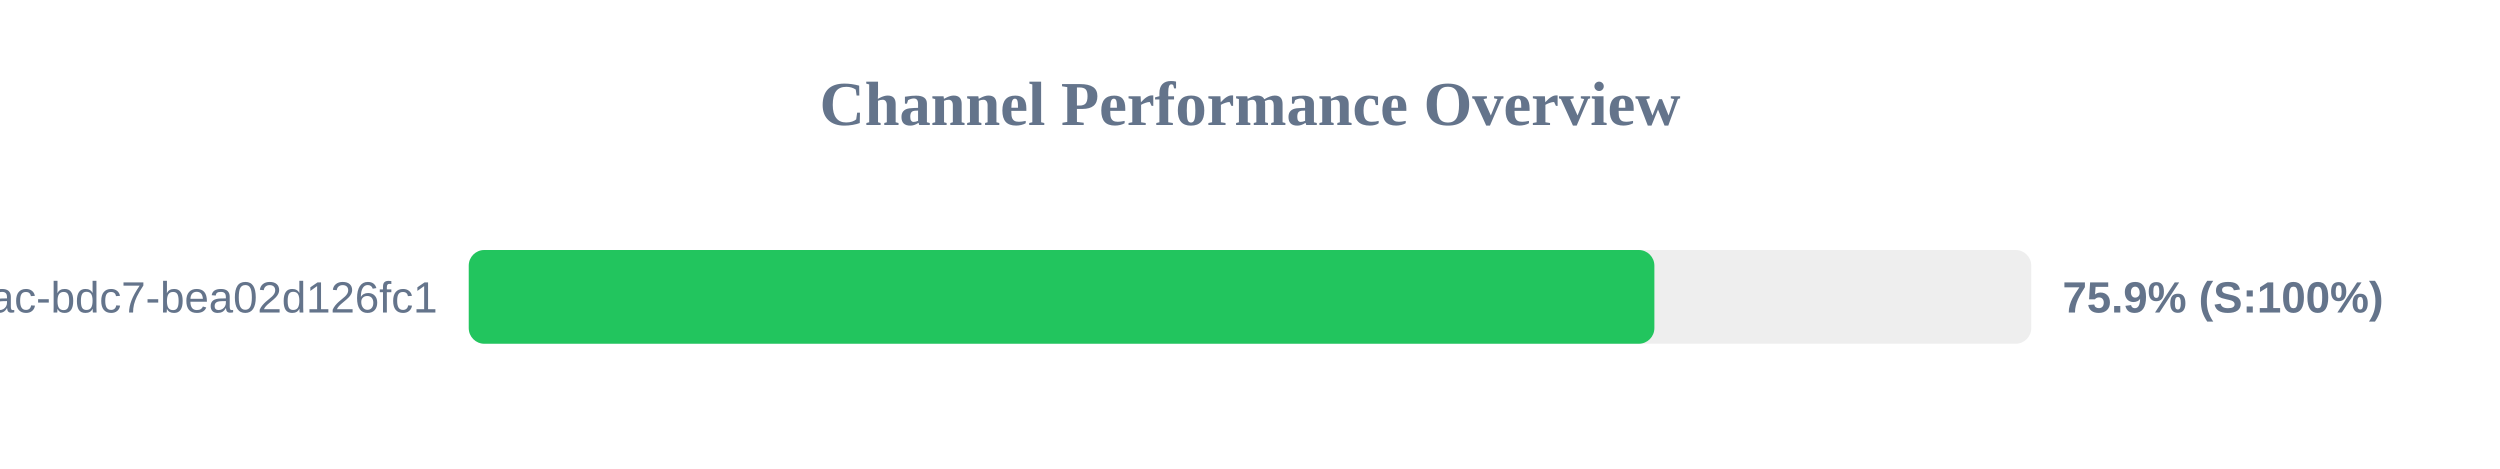
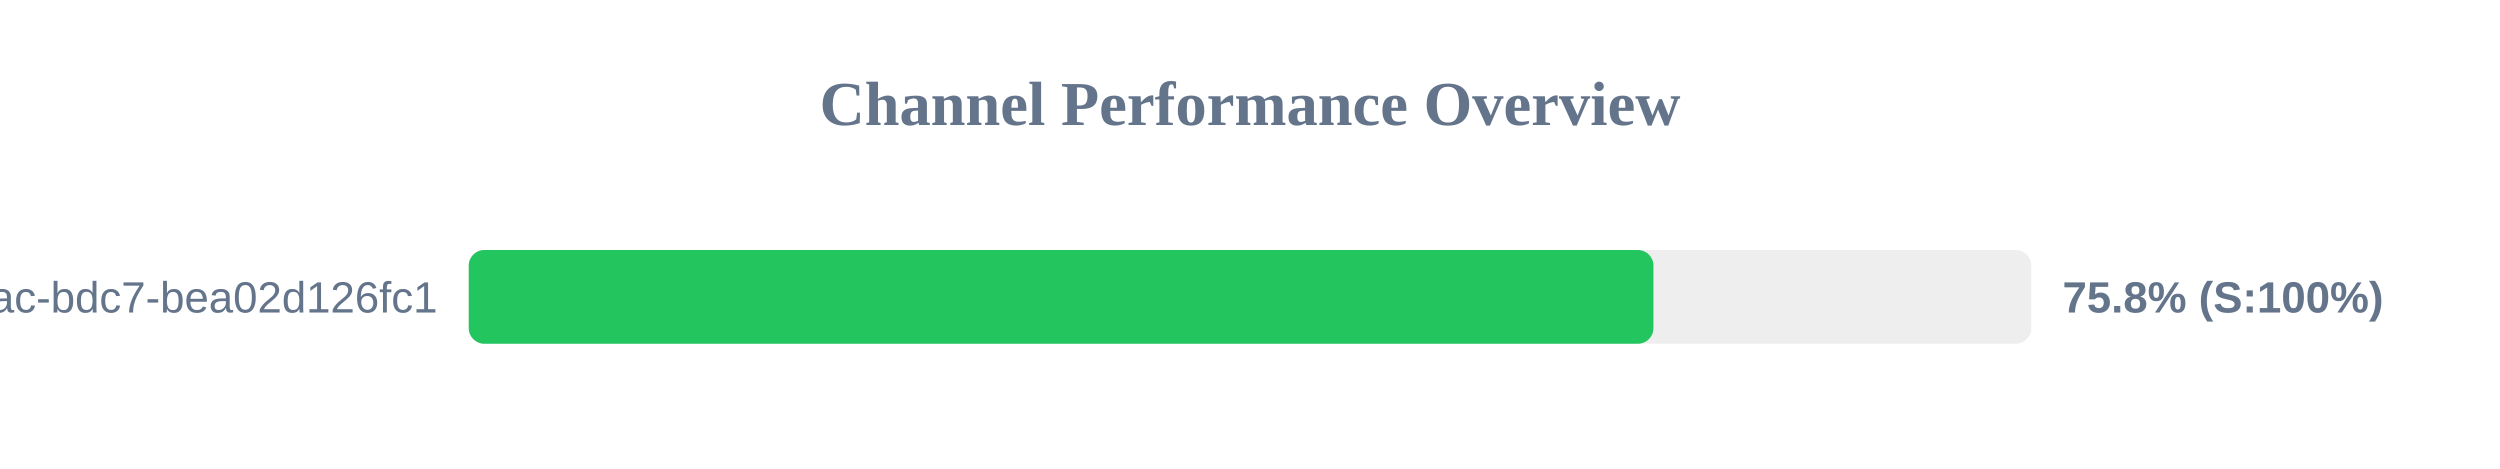
<svg xmlns="http://www.w3.org/2000/svg" width="800" height="150" version="1.1">
  <style>
        .row { font: 14px Arial; fill: #64748b; }
        .score { font: bold 14px Arial; fill: #64748b; }
    </style>
  <text x="400" y="40" text-anchor="middle" font-size="20px" font-weight="bold" fill="#64748b">Channel Performance Overview</text>
  <rect x="150" y="80" width="500" height="30" fill="#eee" rx="5" />
-   <rect x="150" y="80" width="379.4" height="30" fill="#22c55e" rx="5" />
+   <rect x="150" y="80" width="379.1" height="30" fill="#22c55e" rx="5" />
  <text x="140" y="100" text-anchor="end" class="row">?uuid=e31ad3e6-e341-42ac-bdc7-bea02d126fc1</text>
-   <text x="660" y="100" text-anchor="start" class="score">75.9% (S:100%)</text>
+   <text x="660" y="100" text-anchor="start" class="score">75.8% (S:100%)</text>
</svg>
